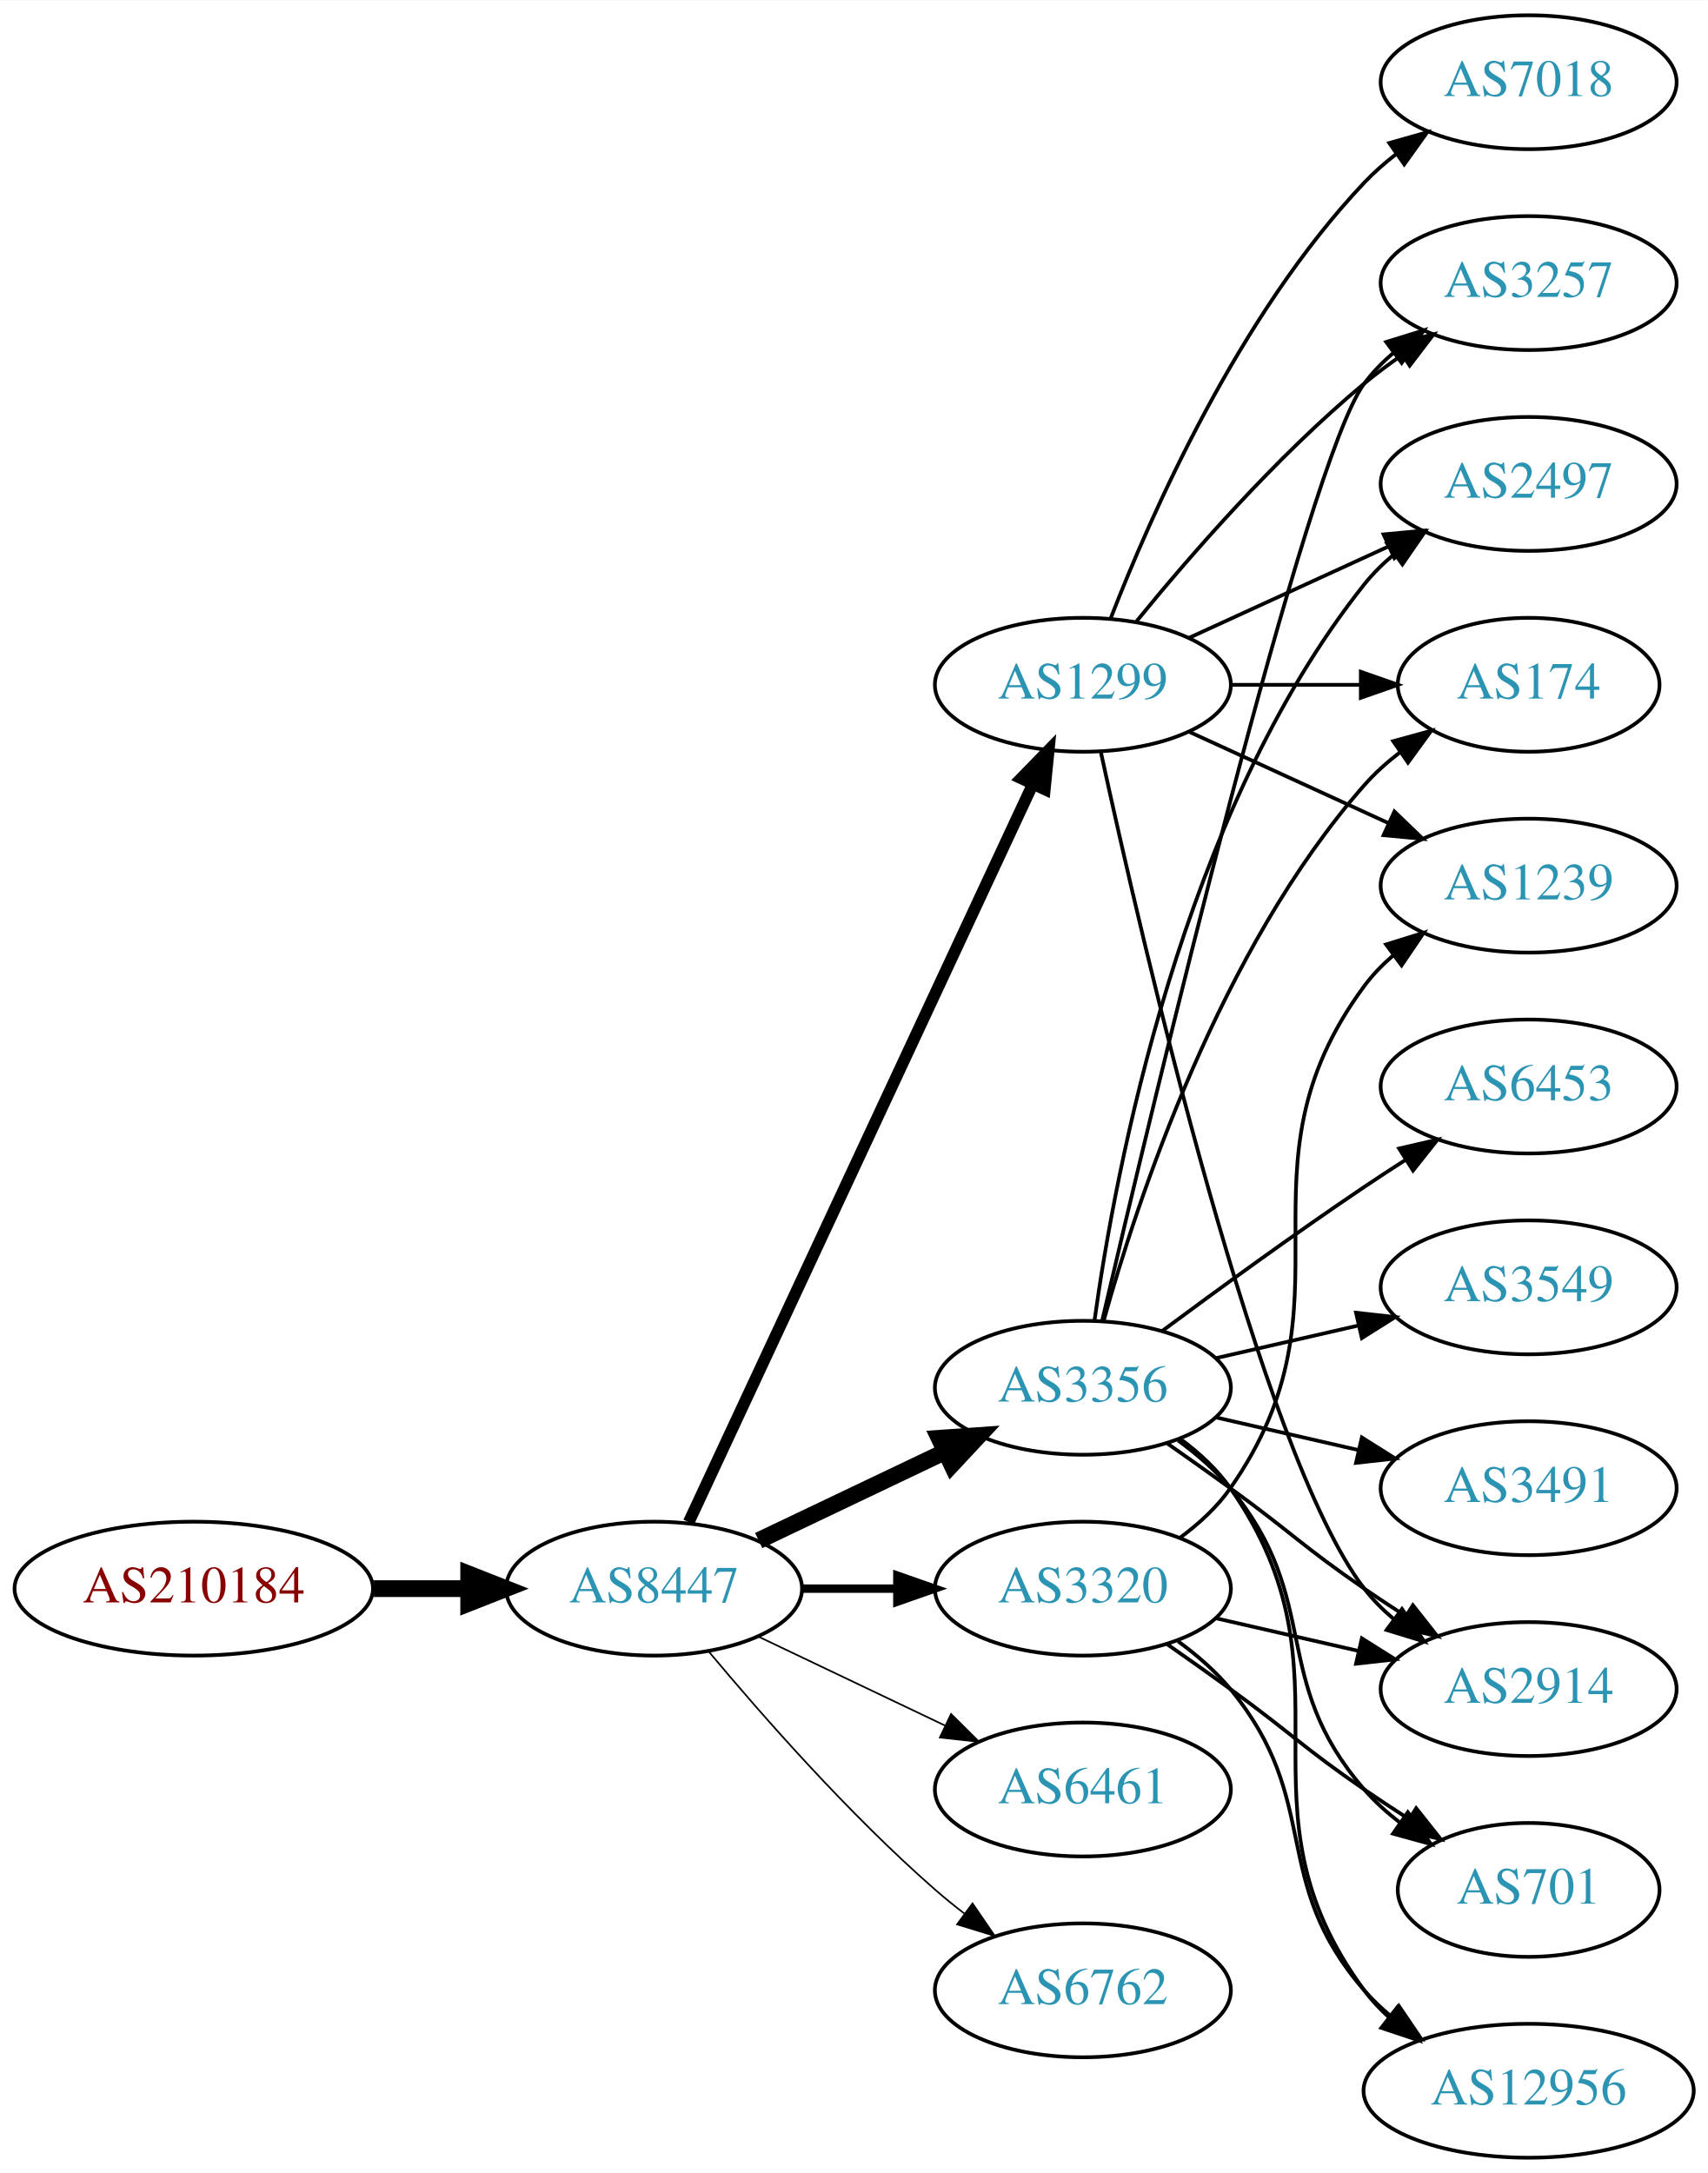
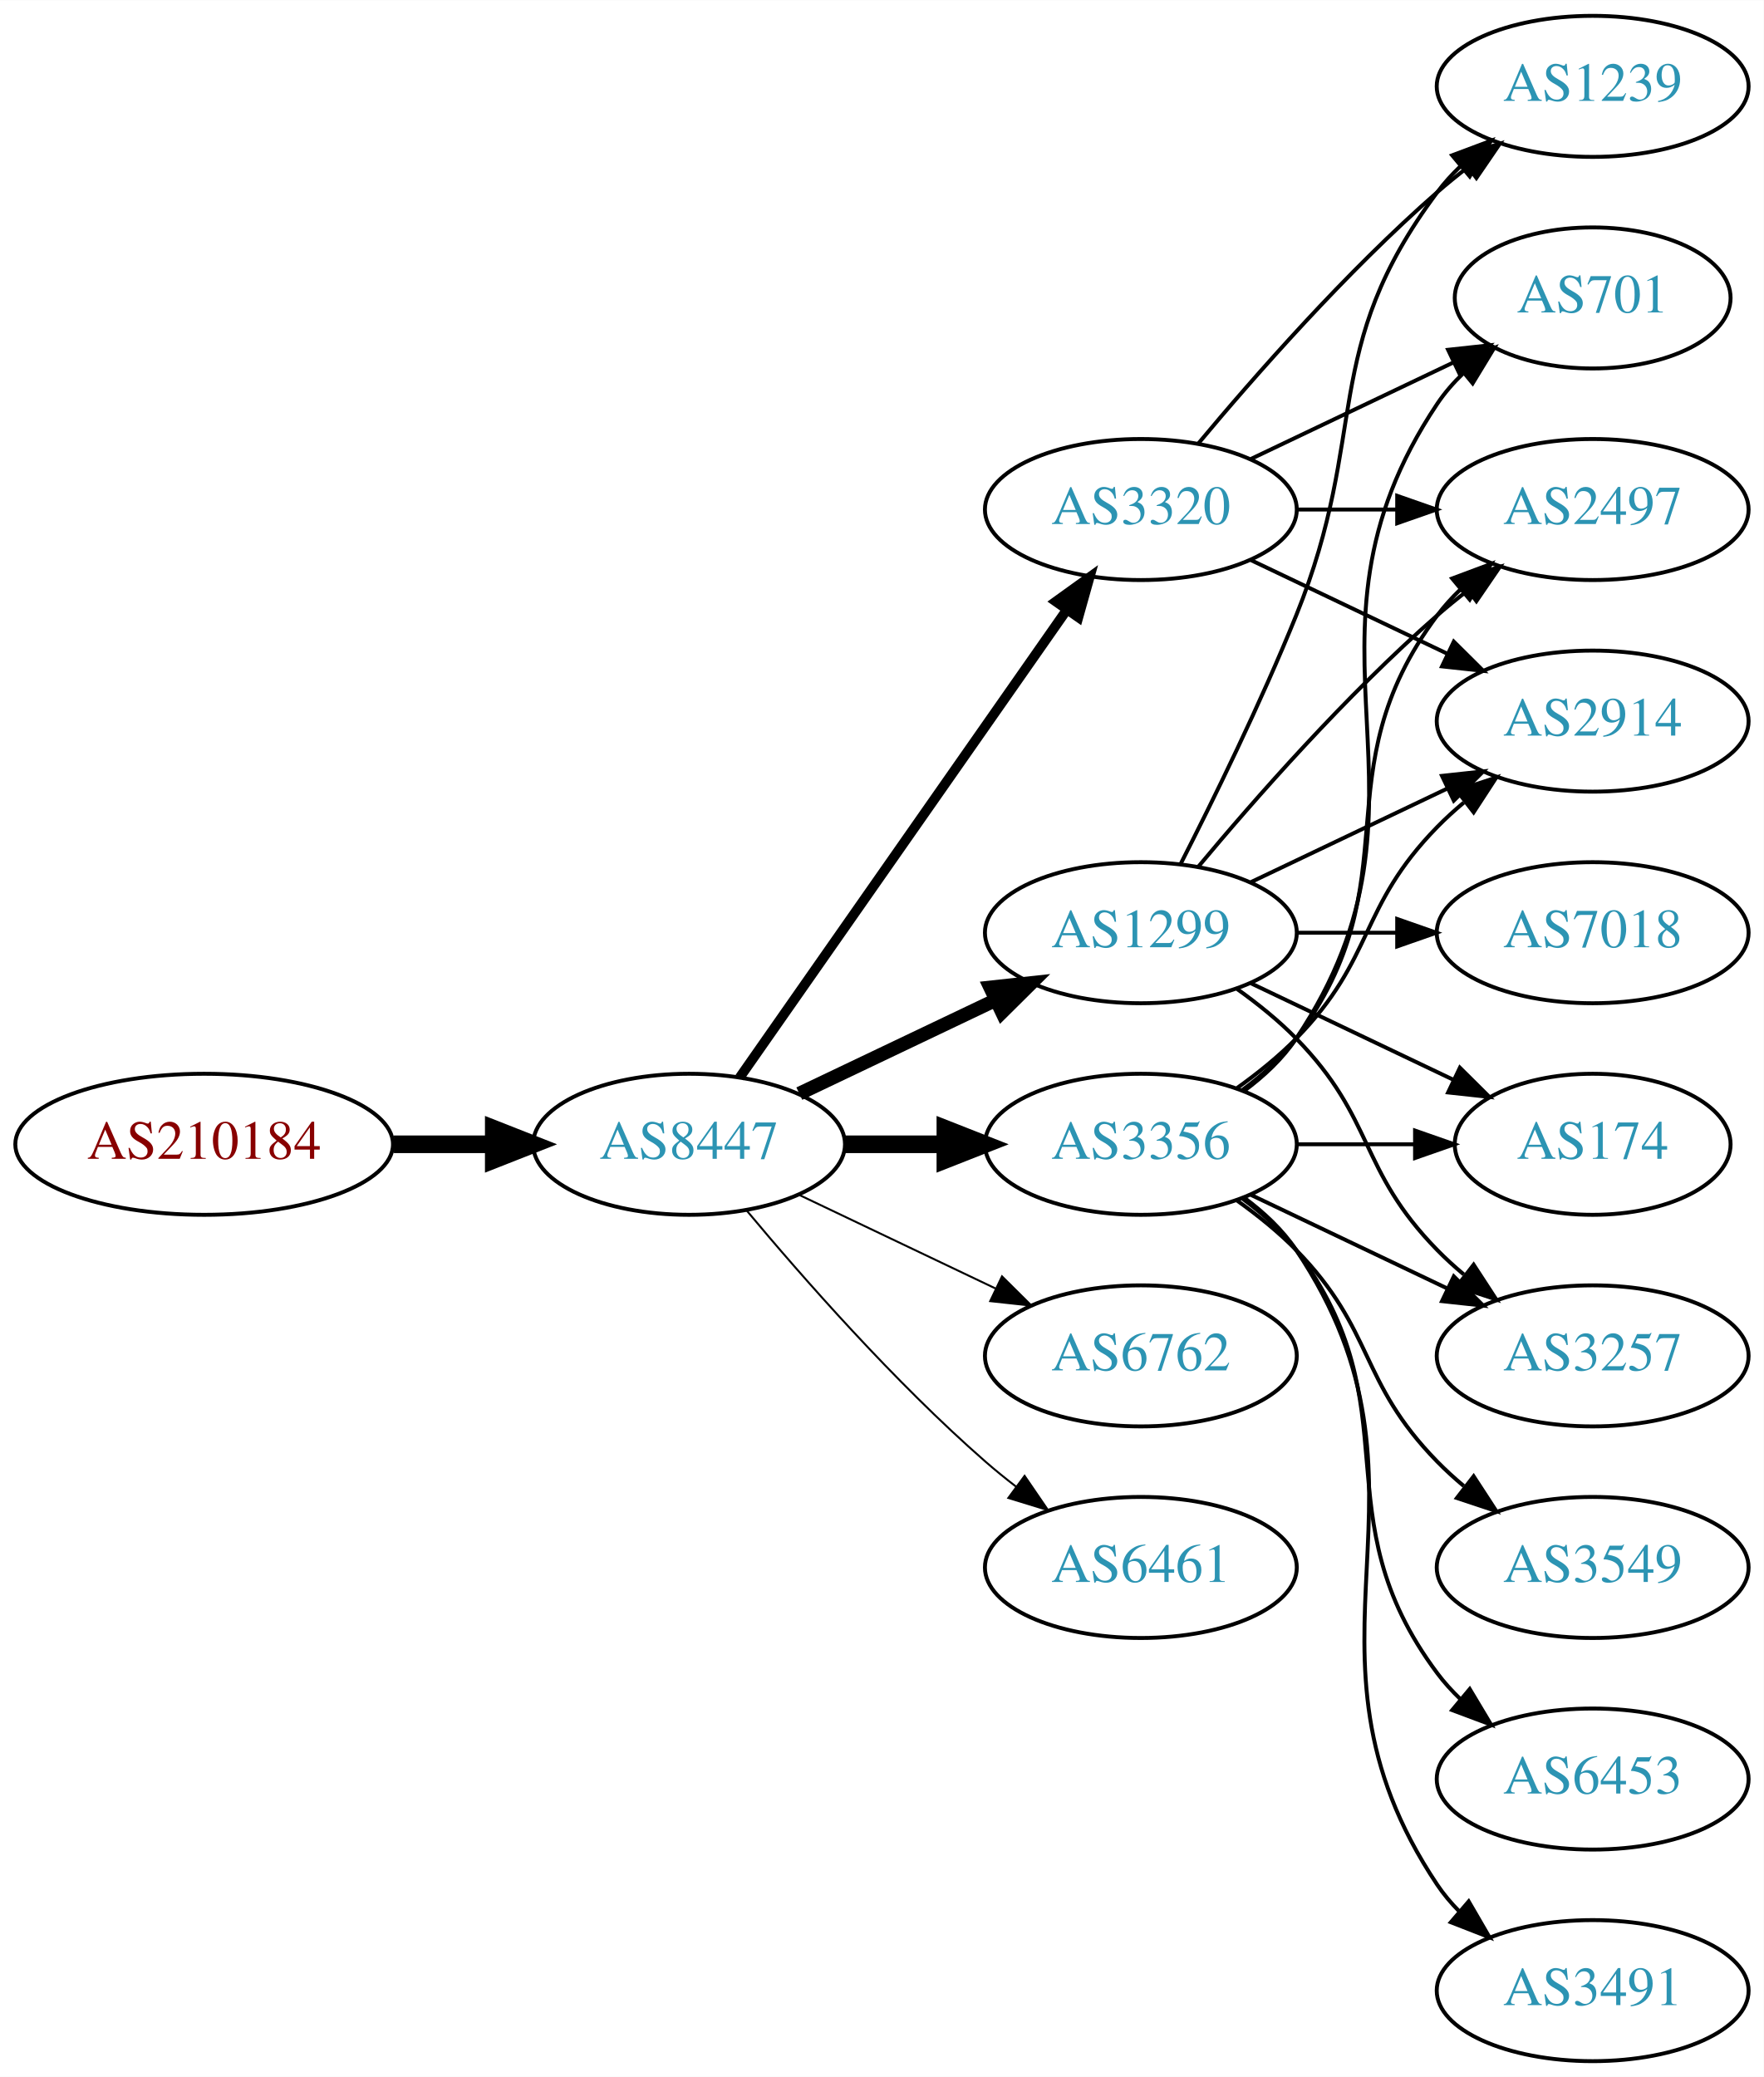
- <svg xmlns="http://www.w3.org/2000/svg" xmlns:xlink="http://www.w3.org/1999/xlink" width="459pt" height="584pt" viewBox="0.00 0.00 459.17 584.00">
-   <g id="graph0" class="graph" transform="scale(1 1) rotate(0) translate(4 580)">
-     <polygon fill="white" stroke="none" points="-4,4 -4,-580 455.17,-580 455.17,4 -4,4" />
+ <svg xmlns="http://www.w3.org/2000/svg" xmlns:xlink="http://www.w3.org/1999/xlink" width="450pt" height="530pt" viewBox="0.00 0.00 450.07 530.00">
+   <g id="graph0" class="graph" transform="scale(1 1) rotate(0) translate(4 526)">
+     <polygon fill="white" stroke="none" points="-4,4 -4,-526 446.07,-526 446.07,4 -4,4" />
    <g id="node1" class="node">
      <g id="a_node1">
        <a xlink:href="/asn/210184" xlink:title="AS210184 ~ Stadlmann GmbH [AT]">
-           <ellipse fill="#ffffff" stroke="black" cx="48.096" cy="-153" rx="48.192" ry="18" />
-           <text text-anchor="middle" x="48.096" y="-149.3" font-family="Times,serif" font-size="14.00" fill="#880000">AS210184</text>
+           <ellipse fill="#ffffff" stroke="black" cx="48.096" cy="-234" rx="48.192" ry="18" />
+           <text text-anchor="middle" x="48.096" y="-230.3" font-family="Times,serif" font-size="14.00" fill="#880000">AS210184</text>
        </a>
      </g>
    </g>
    <g id="node2" class="node">
      <g id="a_node2">
        <a xlink:href="/asn/8447" xlink:title="AS8447 ~ A1 Telekom Austria AG [AT]">
-           <ellipse fill="#ffffff" stroke="black" cx="171.838" cy="-153" rx="39.794" ry="18" />
-           <text text-anchor="middle" x="171.838" y="-149.3" font-family="Times,serif" font-size="14.00" fill="#2c94b3">AS8447</text>
+           <ellipse fill="#ffffff" stroke="black" cx="171.838" cy="-234" rx="39.794" ry="18" />
+           <text text-anchor="middle" x="171.838" y="-230.3" font-family="Times,serif" font-size="14.00" fill="#2c94b3">AS8447</text>
        </a>
      </g>
    </g>
    <g id="edge1" class="edge">
-       <path fill="none" stroke="black" stroke-width="4.5" d="M96.513,-153C104.867,-153 113.577,-153 121.969,-153" />
-       <polygon fill="black" stroke="black" stroke-width="4.5" points="122.004,-156.938 132.004,-153 122.004,-149.063 122.004,-156.938" />
+       <path fill="none" stroke="black" stroke-width="4.5" d="M96.513,-234C104.867,-234 113.577,-234 121.969,-234" />
+       <polygon fill="black" stroke="black" stroke-width="4.5" points="122.004,-237.938 132.004,-234 122.004,-230.063 122.004,-237.938" />
    </g>
    <g id="node3" class="node">
      <g id="a_node3">
-         <a xlink:href="/asn/1299" xlink:title="AS1299 ~ Telia Carrier [EU]">
-           <ellipse fill="#ffffff" stroke="black" cx="287.131" cy="-396" rx="39.794" ry="18" />
-           <text text-anchor="middle" x="287.131" y="-392.3" font-family="Times,serif" font-size="14.00" fill="#2c94b3">AS1299</text>
+         <a xlink:href="/asn/3356" xlink:title="AS3356 ~ Level 3 Parent, LLC [US]">
+           <ellipse fill="#ffffff" stroke="black" cx="287.131" cy="-234" rx="39.794" ry="18" />
+           <text text-anchor="middle" x="287.131" y="-230.3" font-family="Times,serif" font-size="14.00" fill="#2c94b3">AS3356</text>
        </a>
      </g>
    </g>
    <g id="edge2" class="edge">
-       <path fill="none" stroke="black" stroke-width="3.15" d="M181.169,-170.868C200.858,-213.101 250.358,-319.272 273.649,-369.227" />
-       <polygon fill="black" stroke="black" stroke-width="3.15" points="270.543,-370.849 277.941,-378.433 276.887,-367.891 270.543,-370.849" />
+       <path fill="none" stroke="black" stroke-width="4.5" d="M211.51,-234C219.713,-234 228.477,-234 237.009,-234" />
+       <polygon fill="black" stroke="black" stroke-width="4.5" points="237.248,-237.938 247.248,-234 237.248,-230.063 237.248,-237.938" />
    </g>
    <g id="node4" class="node">
      <g id="a_node4">
-         <a xlink:href="/asn/3356" xlink:title="AS3356 ~ Level 3 Parent, LLC [US]">
-           <ellipse fill="#ffffff" stroke="black" cx="287.131" cy="-207" rx="39.794" ry="18" />
-           <text text-anchor="middle" x="287.131" y="-203.3" font-family="Times,serif" font-size="14.00" fill="#2c94b3">AS3356</text>
+         <a xlink:href="/asn/1299" xlink:title="AS1299 ~ Telia Carrier [EU]">
+           <ellipse fill="#ffffff" stroke="black" cx="287.131" cy="-288" rx="39.794" ry="18" />
+           <text text-anchor="middle" x="287.131" y="-284.3" font-family="Times,serif" font-size="14.00" fill="#2c94b3">AS1299</text>
        </a>
      </g>
    </g>
    <g id="edge3" class="edge">
-       <path fill="none" stroke="black" stroke-width="4.5" d="M199.974,-165.934C214.968,-173.081 233.789,-182.052 250.013,-189.785" />
-       <polygon fill="black" stroke="black" stroke-width="4.5" points="248.495,-193.423 259.216,-194.171 251.883,-186.314 248.495,-193.423" />
+       <path fill="none" stroke="black" stroke-width="3.5" d="M199.974,-246.934C214.968,-254.081 233.789,-263.052 250.013,-270.785" />
+       <polygon fill="black" stroke="black" stroke-width="3.5" points="248.683,-274.028 259.216,-275.171 251.695,-267.709 248.683,-274.028" />
    </g>
    <g id="node5" class="node">
      <g id="a_node5">
        <a xlink:href="/asn/3320" xlink:title="AS3320 ~ DTAG [DE]">
-           <ellipse fill="#ffffff" stroke="black" cx="287.131" cy="-153" rx="39.794" ry="18" />
-           <text text-anchor="middle" x="287.131" y="-149.3" font-family="Times,serif" font-size="14.00" fill="#2c94b3">AS3320</text>
+           <ellipse fill="#ffffff" stroke="black" cx="287.131" cy="-396" rx="39.794" ry="18" />
+           <text text-anchor="middle" x="287.131" y="-392.3" font-family="Times,serif" font-size="14.00" fill="#2c94b3">AS3320</text>
        </a>
      </g>
    </g>
    <g id="edge4" class="edge">
-       <path fill="none" stroke="black" stroke-width="2.25" d="M211.51,-153C219.713,-153 228.477,-153 237.009,-153" />
-       <polygon fill="black" stroke="black" stroke-width="2.25" points="237.248,-156.5 247.248,-153 237.248,-149.5 237.248,-156.5" />
+       <path fill="none" stroke="black" stroke-width="2.5" d="M184.748,-251.031C204.67,-279.517 244.859,-336.985 268.209,-370.374" />
+       <polygon fill="black" stroke="black" stroke-width="2.5" points="265.44,-372.521 274.039,-378.71 271.176,-368.509 265.44,-372.521" />
    </g>
    <g id="node6" class="node">
      <g id="a_node6">
-         <a xlink:href="/asn/6461" xlink:title="AS6461 ~ Zayo Bandwidth [US]">
-           <ellipse fill="#ffffff" stroke="black" cx="287.131" cy="-99" rx="39.794" ry="18" />
-           <text text-anchor="middle" x="287.131" y="-95.3" font-family="Times,serif" font-size="14.00" fill="#2c94b3">AS6461</text>
+         <a xlink:href="/asn/6762" xlink:title="AS6762 ~ TELECOM ITALIA SPARKLE S.p.A. [IT]">
+           <ellipse fill="#ffffff" stroke="black" cx="287.131" cy="-180" rx="39.794" ry="18" />
+           <text text-anchor="middle" x="287.131" y="-176.3" font-family="Times,serif" font-size="14.00" fill="#2c94b3">AS6762</text>
        </a>
      </g>
    </g>
    <g id="edge5" class="edge">
-       <path fill="none" stroke="black" stroke-width="0.45" d="M199.974,-140.066C214.968,-132.919 233.789,-123.948 250.013,-116.215" />
-       <polygon fill="black" stroke="black" stroke-width="0.45" points="251.695,-119.291 259.216,-111.829 248.683,-112.972 251.695,-119.291" />
+       <path fill="none" stroke="black" stroke-width="0.5" d="M199.974,-221.066C214.968,-213.919 233.789,-204.948 250.013,-197.215" />
+       <polygon fill="black" stroke="black" stroke-width="0.5" points="251.695,-200.291 259.216,-192.829 248.683,-193.972 251.695,-200.291" />
    </g>
    <g id="node7" class="node">
      <g id="a_node7">
-         <a xlink:href="/asn/6762" xlink:title="AS6762 ~ TELECOM ITALIA SPARKLE S.p.A. [IT]">
-           <ellipse fill="#ffffff" stroke="black" cx="287.131" cy="-45" rx="39.794" ry="18" />
-           <text text-anchor="middle" x="287.131" y="-41.3" font-family="Times,serif" font-size="14.00" fill="#2c94b3">AS6762</text>
+         <a xlink:href="/asn/6461" xlink:title="AS6461 ~ Zayo Bandwidth [US]">
+           <ellipse fill="#ffffff" stroke="black" cx="287.131" cy="-126" rx="39.794" ry="18" />
+           <text text-anchor="middle" x="287.131" y="-122.3" font-family="Times,serif" font-size="14.00" fill="#2c94b3">AS6461</text>
        </a>
      </g>
    </g>
    <g id="edge6" class="edge">
-       <path fill="none" stroke="black" stroke-width="0.45" d="M186.468,-136.183C200.751,-119.071 224.297,-92.255 247.484,-72 249.95,-69.846 252.589,-67.706 255.286,-65.628" />
-       <polygon fill="black" stroke="black" stroke-width="0.45" points="257.459,-68.375 263.44,-59.63 253.311,-62.736 257.459,-68.375" />
+       <path fill="none" stroke="black" stroke-width="0.5" d="M186.468,-217.183C200.751,-200.071 224.297,-173.255 247.484,-153 249.95,-150.846 252.589,-148.706 255.286,-146.628" />
+       <polygon fill="black" stroke="black" stroke-width="0.5" points="257.459,-149.375 263.44,-140.63 253.311,-143.736 257.459,-149.375" />
    </g>
    <g id="node8" class="node">
      <g id="a_node8">
-         <a xlink:href="/asn/3257" xlink:title="AS3257 ~ GTT [DE]">
-           <ellipse fill="#ffffff" stroke="black" cx="406.973" cy="-504" rx="39.794" ry="18" />
-           <text text-anchor="middle" x="406.973" y="-500.3" font-family="Times,serif" font-size="14.00" fill="#2c94b3">AS3257</text>
-         </a>
-       </g>
-     </g>
-     <g id="edge20" class="edge">
-       <path fill="none" stroke="black" d="M301.55,-413.065C315.665,-430.375 339.079,-457.345 362.777,-477 365.994,-479.668 369.494,-482.27 373.065,-484.741" />
-       <polygon fill="black" stroke="black" points="371.143,-487.666 381.421,-490.236 374.988,-481.817 371.143,-487.666" />
-     </g>
-     <g id="node12" class="node">
-       <g id="a_node12">
-         <a xlink:href="/asn/2497" xlink:title="AS2497 ~ Internet Initiative Japan Inc. [JP]">
-           <ellipse fill="#ffffff" stroke="black" cx="406.973" cy="-450" rx="39.794" ry="18" />
-           <text text-anchor="middle" x="406.973" y="-446.3" font-family="Times,serif" font-size="14.00" fill="#2c94b3">AS2497</text>
-         </a>
-       </g>
-     </g>
-     <g id="edge22" class="edge">
-       <path fill="none" stroke="black" d="M315.76,-408.661C331.717,-415.973 351.987,-425.261 369.27,-433.181" />
-       <polygon fill="black" stroke="black" points="367.969,-436.435 378.518,-437.419 370.885,-430.071 367.969,-436.435" />
-     </g>
-     <g id="node15" class="node">
-       <g id="a_node15">
-         <a xlink:href="/asn/2914" xlink:title="AS2914 ~ NTT America, Inc. [US]">
-           <ellipse fill="#ffffff" stroke="black" cx="406.973" cy="-126" rx="39.794" ry="18" />
-           <text text-anchor="middle" x="406.973" y="-122.3" font-family="Times,serif" font-size="14.00" fill="#2c94b3">AS2914</text>
-         </a>
-       </g>
-     </g>
-     <g id="edge25" class="edge">
-       <path fill="none" stroke="black" d="M291.992,-377.775C302.86,-327.729 334.747,-189.484 362.777,-153 365.067,-150.019 367.787,-147.284 370.732,-144.795" />
-       <polygon fill="black" stroke="black" points="372.926,-147.527 378.908,-138.782 368.778,-141.887 372.926,-147.527" />
-     </g>
-     <g id="node16" class="node">
-       <g id="a_node16">
        <a xlink:href="/asn/174" xlink:title="AS174 ~ Cogent Communications [US]">
-           <ellipse fill="#ffffff" stroke="black" cx="406.973" cy="-396" rx="35.194" ry="18" />
-           <text text-anchor="middle" x="406.973" y="-392.3" font-family="Times,serif" font-size="14.00" fill="#2c94b3">AS174</text>
-         </a>
-       </g>
-     </g>
-     <g id="edge23" class="edge">
-       <path fill="none" stroke="black" d="M327.044,-396C338.13,-396 350.29,-396 361.672,-396" />
-       <polygon fill="black" stroke="black" points="361.854,-399.5 371.854,-396 361.854,-392.5 361.854,-399.5" />
-     </g>
-     <g id="node17" class="node">
-       <g id="a_node17">
-         <a xlink:href="/asn/1239" xlink:title="AS1239 ~ Sprint [US]">
-           <ellipse fill="#ffffff" stroke="black" cx="406.973" cy="-342" rx="39.794" ry="18" />
-           <text text-anchor="middle" x="406.973" y="-338.3" font-family="Times,serif" font-size="14.00" fill="#2c94b3">AS1239</text>
+           <ellipse fill="#ffffff" stroke="black" cx="402.424" cy="-234" rx="35.194" ry="18" />
+           <text text-anchor="middle" x="402.424" y="-230.3" font-family="Times,serif" font-size="14.00" fill="#2c94b3">AS174</text>
        </a>
      </g>
    </g>
    <g id="edge21" class="edge">
-       <path fill="none" stroke="black" d="M315.76,-383.339C331.717,-376.027 351.987,-366.739 369.27,-358.819" />
-       <polygon fill="black" stroke="black" points="370.885,-361.929 378.518,-354.581 367.969,-355.565 370.885,-361.929" />
-     </g>
-     <g id="node18" class="node">
-       <g id="a_node18">
-         <a xlink:href="/asn/7018" xlink:title="AS7018 ~ AT&amp;T Services, Inc. [US]">
-           <ellipse fill="#ffffff" stroke="black" cx="406.973" cy="-558" rx="39.794" ry="18" />
-           <text text-anchor="middle" x="406.973" y="-554.3" font-family="Times,serif" font-size="14.00" fill="#2c94b3">AS7018</text>
-         </a>
-       </g>
-     </g>
-     <g id="edge24" class="edge">
-       <path fill="none" stroke="black" d="M294.654,-413.994C305.404,-441.728 329.062,-495.429 362.777,-531 365.363,-533.728 368.281,-536.294 371.349,-538.677" />
-       <polygon fill="black" stroke="black" points="369.503,-541.658 379.697,-544.543 373.527,-535.93 369.503,-541.658" />
-     </g>
-     <g id="edge7" class="edge">
-       <path fill="none" stroke="black" d="M292.336,-225.133C305.705,-282.299 347.256,-456.194 362.777,-477 365.025,-480.013 367.717,-482.769 370.643,-485.272" />
-       <polygon fill="black" stroke="black" points="368.674,-488.169 378.795,-491.303 372.838,-482.542 368.674,-488.169" />
+       <path fill="none" stroke="black" d="M326.803,-234C336.508,-234 346.999,-234 356.962,-234" />
+       <polygon fill="black" stroke="black" points="357.098,-237.5 367.098,-234 357.098,-230.5 357.098,-237.5" />
    </g>
    <g id="node9" class="node">
      <g id="a_node9">
-         <a xlink:href="/asn/12956" xlink:title="AS12956 ~ TELXIUS [ES]">
-           <ellipse fill="#ffffff" stroke="black" cx="406.973" cy="-18" rx="44.393" ry="18" />
-           <text text-anchor="middle" x="406.973" y="-14.3" font-family="Times,serif" font-size="14.00" fill="#2c94b3">AS12956</text>
-         </a>
-       </g>
-     </g>
-     <g id="edge8" class="edge">
-       <path fill="none" stroke="black" d="M313.29,-193.284C318.355,-189.545 323.21,-185.096 326.777,-180 362.391,-129.131 325.874,-94.941 362.777,-45 364.722,-42.368 367.007,-39.933 369.493,-37.693" />
-       <polygon fill="black" stroke="black" points="371.654,-40.446 377.416,-31.555 367.367,-34.913 371.654,-40.446" />
+         <a xlink:href="/asn/2497" xlink:title="AS2497 ~ Internet Initiative Japan Inc. [JP]">
+           <ellipse fill="#ffffff" stroke="black" cx="402.424" cy="-396" rx="39.794" ry="18" />
+           <text text-anchor="middle" x="402.424" y="-392.3" font-family="Times,serif" font-size="14.00" fill="#2c94b3">AS2497</text>
+         </a>
+       </g>
+     </g>
+     <g id="edge17" class="edge">
+       <path fill="none" stroke="black" d="M313.062,-247.882C318.138,-251.611 323.056,-256.016 326.777,-261 357.049,-301.542 332.506,-328.458 362.777,-369 364.522,-371.336 366.529,-373.545 368.693,-375.617" />
+       <polygon fill="black" stroke="black" points="366.57,-378.405 376.493,-382.118 371.052,-373.027 366.57,-378.405" />
    </g>
    <g id="node10" class="node">
      <g id="a_node10">
-         <a xlink:href="/asn/3491" xlink:title="AS3491 ~ PCCW Global, Inc. [US]">
-           <ellipse fill="#ffffff" stroke="black" cx="406.973" cy="-180" rx="39.794" ry="18" />
-           <text text-anchor="middle" x="406.973" y="-176.3" font-family="Times,serif" font-size="14.00" fill="#2c94b3">AS3491</text>
-         </a>
-       </g>
-     </g>
-     <g id="edge9" class="edge">
-       <path fill="none" stroke="black" d="M322.85,-199.045C334.85,-196.296 348.471,-193.175 361.164,-190.267" />
-       <polygon fill="black" stroke="black" points="362.129,-193.636 371.095,-187.991 360.566,-186.813 362.129,-193.636" />
+         <a xlink:href="/asn/3257" xlink:title="AS3257 ~ GTT [DE]">
+           <ellipse fill="#ffffff" stroke="black" cx="402.424" cy="-180" rx="39.794" ry="18" />
+           <text text-anchor="middle" x="402.424" y="-176.3" font-family="Times,serif" font-size="14.00" fill="#2c94b3">AS3257</text>
+         </a>
+       </g>
+     </g>
+     <g id="edge23" class="edge">
+       <path fill="none" stroke="black" d="M315.267,-221.066C330.261,-213.919 349.082,-204.948 365.306,-197.215" />
+       <polygon fill="black" stroke="black" points="366.988,-200.291 374.509,-192.829 363.976,-193.972 366.988,-200.291" />
    </g>
    <g id="node11" class="node">
      <g id="a_node11">
-         <a xlink:href="/asn/6453" xlink:title="AS6453 ~ TATA COMMUNICATIONS (AMERICA) INC [US]">
-           <ellipse fill="#ffffff" stroke="black" cx="406.973" cy="-288" rx="39.794" ry="18" />
-           <text text-anchor="middle" x="406.973" y="-284.3" font-family="Times,serif" font-size="14.00" fill="#2c94b3">AS6453</text>
-         </a>
-       </g>
-     </g>
-     <g id="edge10" class="edge">
-       <path fill="none" stroke="black" d="M308.461,-222.277C323.324,-233.304 344.068,-248.407 362.777,-261 366.326,-263.389 370.077,-265.839 373.825,-268.242" />
-       <polygon fill="black" stroke="black" points="372.151,-271.325 382.474,-273.712 375.893,-265.409 372.151,-271.325" />
-     </g>
-     <g id="edge11" class="edge">
-       <path fill="none" stroke="black" d="M290.27,-225.17C295.77,-264.974 313.596,-361.233 362.777,-423 365.119,-425.94 367.873,-428.649 370.839,-431.121" />
-       <polygon fill="black" stroke="black" points="368.904,-434.042 379.045,-437.11 373.031,-428.388 368.904,-434.042" />
-     </g>
-     <g id="node13" class="node">
-       <g id="a_node13">
-         <a xlink:href="/asn/3549" xlink:title="AS3549 ~ Level 3 Parent, LLC [US]">
-           <ellipse fill="#ffffff" stroke="black" cx="406.973" cy="-234" rx="39.794" ry="18" />
-           <text text-anchor="middle" x="406.973" y="-230.3" font-family="Times,serif" font-size="14.00" fill="#2c94b3">AS3549</text>
-         </a>
-       </g>
-     </g>
-     <g id="edge12" class="edge">
-       <path fill="none" stroke="black" d="M322.85,-214.955C334.85,-217.704 348.471,-220.825 361.164,-223.733" />
-       <polygon fill="black" stroke="black" points="360.566,-227.187 371.095,-226.009 362.129,-220.364 360.566,-227.187" />
+         <a xlink:href="/asn/2914" xlink:title="AS2914 ~ NTT America, Inc. [US]">
+           <ellipse fill="#ffffff" stroke="black" cx="402.424" cy="-342" rx="39.794" ry="18" />
+           <text text-anchor="middle" x="402.424" y="-338.3" font-family="Times,serif" font-size="14.00" fill="#2c94b3">AS2914</text>
+         </a>
+       </g>
+     </g>
+     <g id="edge20" class="edge">
+       <path fill="none" stroke="black" d="M311.725,-248.389C316.981,-252.148 322.313,-256.437 326.777,-261 346.95,-281.617 342.605,-294.383 362.777,-315 364.87,-317.139 367.154,-319.218 369.53,-321.21" />
+       <polygon fill="black" stroke="black" points="367.774,-324.275 377.83,-327.611 372.049,-318.732 367.774,-324.275" />
    </g>
    <g id="node14" class="node">
      <g id="a_node14">
        <a xlink:href="/asn/701" xlink:title="AS701 ~ UUNET [US]">
-           <ellipse fill="#ffffff" stroke="black" cx="406.973" cy="-72" rx="35.194" ry="18" />
-           <text text-anchor="middle" x="406.973" y="-68.3" font-family="Times,serif" font-size="14.00" fill="#2c94b3">AS701</text>
-         </a>
-       </g>
+           <ellipse fill="#ffffff" stroke="black" cx="402.424" cy="-450" rx="35.194" ry="18" />
+           <text text-anchor="middle" x="402.424" y="-446.3" font-family="Times,serif" font-size="14.00" fill="#2c94b3">AS701</text>
+         </a>
+       </g>
+     </g>
+     <g id="edge19" class="edge">
+       <path fill="none" stroke="black" d="M313.45,-247.607C318.506,-251.351 323.318,-255.831 326.777,-261 367.802,-322.294 321.753,-361.706 362.777,-423 364.644,-425.789 366.904,-428.377 369.383,-430.757" />
+       <polygon fill="black" stroke="black" points="367.358,-433.622 377.306,-437.266 371.801,-428.214 367.358,-433.622" />
+     </g>
+     <g id="node15" class="node">
+       <g id="a_node15">
+         <a xlink:href="/asn/3549" xlink:title="AS3549 ~ Level 3 Parent, LLC [US]">
+           <ellipse fill="#ffffff" stroke="black" cx="402.424" cy="-126" rx="39.794" ry="18" />
+           <text text-anchor="middle" x="402.424" y="-122.3" font-family="Times,serif" font-size="14.00" fill="#2c94b3">AS3549</text>
+         </a>
+       </g>
+     </g>
+     <g id="edge18" class="edge">
+       <path fill="none" stroke="black" d="M311.725,-219.611C316.981,-215.852 322.313,-211.563 326.777,-207 346.95,-186.383 342.605,-173.617 362.777,-153 364.87,-150.861 367.154,-148.782 369.53,-146.79" />
+       <polygon fill="black" stroke="black" points="372.049,-149.268 377.83,-140.389 367.774,-143.725 372.049,-149.268" />
+     </g>
+     <g id="node16" class="node">
+       <g id="a_node16">
+         <a xlink:href="/asn/6453" xlink:title="AS6453 ~ TATA COMMUNICATIONS (AMERICA) INC [US]">
+           <ellipse fill="#ffffff" stroke="black" cx="402.424" cy="-72" rx="39.794" ry="18" />
+           <text text-anchor="middle" x="402.424" y="-68.3" font-family="Times,serif" font-size="14.00" fill="#2c94b3">AS6453</text>
+         </a>
+       </g>
+     </g>
+     <g id="edge22" class="edge">
+       <path fill="none" stroke="black" d="M313.062,-220.118C318.138,-216.389 323.056,-211.984 326.777,-207 357.049,-166.458 332.506,-139.542 362.777,-99 364.522,-96.664 366.529,-94.455 368.693,-92.383" />
+       <polygon fill="black" stroke="black" points="371.052,-94.973 376.493,-85.882 366.57,-89.595 371.052,-94.973" />
+     </g>
+     <g id="node17" class="node">
+       <g id="a_node17">
+         <a xlink:href="/asn/3491" xlink:title="AS3491 ~ PCCW Global, Inc. [US]">
+           <ellipse fill="#ffffff" stroke="black" cx="402.424" cy="-18" rx="39.794" ry="18" />
+           <text text-anchor="middle" x="402.424" y="-14.3" font-family="Times,serif" font-size="14.00" fill="#2c94b3">AS3491</text>
+         </a>
+       </g>
+     </g>
+     <g id="edge24" class="edge">
+       <path fill="none" stroke="black" d="M313.45,-220.393C318.506,-216.649 323.318,-212.169 326.777,-207 367.802,-145.706 321.753,-106.294 362.777,-45 364.399,-42.577 366.318,-40.305 368.42,-38.19" />
+       <polygon fill="black" stroke="black" points="370.787,-40.771 376.105,-31.607 366.233,-35.454 370.787,-40.771" />
+     </g>
+     <g id="edge7" class="edge">
+       <path fill="none" stroke="black" d="M315.267,-275.066C330.699,-267.71 350.185,-258.423 366.72,-250.541" />
+       <polygon fill="black" stroke="black" points="368.54,-253.551 376.062,-246.089 365.529,-247.232 368.54,-253.551" />
+     </g>
+     <g id="edge8" class="edge">
+       <path fill="none" stroke="black" d="M301.761,-304.817C316.044,-321.929 339.59,-348.745 362.777,-369 365.243,-371.154 367.882,-373.294 370.579,-375.372" />
+       <polygon fill="black" stroke="black" points="368.604,-378.264 378.733,-381.37 372.752,-372.625 368.604,-378.264" />
+     </g>
+     <g id="edge9" class="edge">
+       <path fill="none" stroke="black" d="M311.725,-273.611C316.981,-269.852 322.313,-265.563 326.777,-261 346.95,-240.383 342.605,-227.617 362.777,-207 364.87,-204.861 367.154,-202.782 369.53,-200.79" />
+       <polygon fill="black" stroke="black" points="372.049,-203.268 377.83,-194.389 367.774,-197.725 372.049,-203.268" />
+     </g>
+     <g id="edge10" class="edge">
+       <path fill="none" stroke="black" d="M315.267,-300.934C330.261,-308.081 349.082,-317.052 365.306,-324.785" />
+       <polygon fill="black" stroke="black" points="363.976,-328.028 374.509,-329.171 366.988,-321.709 363.976,-328.028" />
+     </g>
+     <g id="node12" class="node">
+       <g id="a_node12">
+         <a xlink:href="/asn/1239" xlink:title="AS1239 ~ Sprint [US]">
+           <ellipse fill="#ffffff" stroke="black" cx="402.424" cy="-504" rx="39.794" ry="18" />
+           <text text-anchor="middle" x="402.424" y="-500.3" font-family="Times,serif" font-size="14.00" fill="#2c94b3">AS1239</text>
+         </a>
+       </g>
+     </g>
+     <g id="edge11" class="edge">
+       <path fill="none" stroke="black" d="M297.212,-305.417C305.48,-321.634 317.742,-346.603 326.777,-369 345.707,-415.922 332.506,-436.458 362.777,-477 364.522,-479.336 366.529,-481.545 368.693,-483.617" />
+       <polygon fill="black" stroke="black" points="366.57,-486.405 376.493,-490.118 371.052,-481.027 366.57,-486.405" />
+     </g>
+     <g id="node13" class="node">
+       <g id="a_node13">
+         <a xlink:href="/asn/7018" xlink:title="AS7018 ~ AT&amp;T Services, Inc. [US]">
+           <ellipse fill="#ffffff" stroke="black" cx="402.424" cy="-288" rx="39.794" ry="18" />
+           <text text-anchor="middle" x="402.424" y="-284.3" font-family="Times,serif" font-size="14.00" fill="#2c94b3">AS7018</text>
+         </a>
+       </g>
+     </g>
+     <g id="edge12" class="edge">
+       <path fill="none" stroke="black" d="M326.803,-288C335.006,-288 343.77,-288 352.302,-288" />
+       <polygon fill="black" stroke="black" points="352.541,-291.5 362.541,-288 352.541,-284.5 352.541,-291.5" />
+     </g>
+     <g id="edge16" class="edge">
+       <path fill="none" stroke="black" d="M326.803,-396C335.006,-396 343.77,-396 352.302,-396" />
+       <polygon fill="black" stroke="black" points="352.541,-399.5 362.541,-396 352.541,-392.5 352.541,-399.5" />
+     </g>
+     <g id="edge14" class="edge">
+       <path fill="none" stroke="black" d="M315.267,-383.066C330.261,-375.919 349.082,-366.948 365.306,-359.215" />
+       <polygon fill="black" stroke="black" points="366.988,-362.291 374.509,-354.829 363.976,-355.972 366.988,-362.291" />
    </g>
    <g id="edge13" class="edge">
-       <path fill="none" stroke="black" d="M312.712,-192.844C317.806,-189.128 322.82,-184.799 326.777,-180 351.842,-149.606 336.943,-128.742 362.777,-99 365.583,-95.77 368.87,-92.797 372.358,-90.098" />
-       <polygon fill="black" stroke="black" points="374.492,-92.878 380.725,-84.31 370.51,-87.121 374.492,-92.878" />
-     </g>
-     <g id="edge14" class="edge">
-       <path fill="none" stroke="black" d="M309.888,-191.991C315.422,-188.121 321.341,-183.936 326.777,-180 342.977,-168.271 346.283,-164.311 362.777,-153 366.306,-150.581 370.043,-148.111 373.784,-145.698" />
-       <polygon fill="black" stroke="black" points="375.856,-148.528 382.425,-140.216 372.106,-142.618 375.856,-148.528" />
+       <path fill="none" stroke="black" d="M301.761,-412.817C316.044,-429.929 339.59,-456.745 362.777,-477 365.243,-479.154 367.882,-481.294 370.579,-483.372" />
+       <polygon fill="black" stroke="black" points="368.604,-486.264 378.733,-489.37 372.752,-480.625 368.604,-486.264" />
    </g>
    <g id="edge15" class="edge">
-       <path fill="none" stroke="black" d="M292.704,-224.946C301.61,-256.995 323.894,-324.842 362.777,-369 365.605,-372.211 368.906,-375.172 372.401,-377.864" />
-       <polygon fill="black" stroke="black" points="370.558,-380.845 380.776,-383.645 374.535,-375.084 370.558,-380.845" />
-     </g>
-     <g id="edge18" class="edge">
-       <path fill="none" stroke="black" d="M312.712,-138.844C317.806,-135.128 322.82,-130.799 326.777,-126 351.842,-95.606 336.943,-74.742 362.777,-45 364.923,-42.53 367.351,-40.209 369.935,-38.047" />
-       <polygon fill="black" stroke="black" points="372.08,-40.813 378.026,-32.044 367.909,-35.192 372.08,-40.813" />
-     </g>
-     <g id="edge17" class="edge">
-       <path fill="none" stroke="black" d="M309.888,-137.991C315.422,-134.121 321.341,-129.936 326.777,-126 342.977,-114.271 346.283,-110.311 362.777,-99 366.572,-96.398 370.609,-93.738 374.633,-91.151" />
-       <polygon fill="black" stroke="black" points="376.739,-93.96 383.32,-85.657 372.998,-88.044 376.739,-93.96" />
-     </g>
-     <g id="edge16" class="edge">
-       <path fill="none" stroke="black" d="M322.85,-145.045C334.85,-142.296 348.471,-139.175 361.164,-136.267" />
-       <polygon fill="black" stroke="black" points="362.129,-139.636 371.095,-133.991 360.566,-132.813 362.129,-139.636" />
-     </g>
-     <g id="edge19" class="edge">
-       <path fill="none" stroke="black" d="M313.29,-166.716C318.355,-170.455 323.21,-174.904 326.777,-180 362.391,-230.869 325.874,-265.059 362.777,-315 365.011,-318.023 367.694,-320.786 370.615,-323.293" />
-       <polygon fill="black" stroke="black" points="368.64,-326.186 378.758,-329.331 372.81,-320.563 368.64,-326.186" />
+       <path fill="none" stroke="black" d="M315.267,-408.934C330.699,-416.29 350.185,-425.577 366.72,-433.459" />
+       <polygon fill="black" stroke="black" points="365.529,-436.768 376.062,-437.911 368.54,-430.449 365.529,-436.768" />
    </g>
  </g>
</svg>
